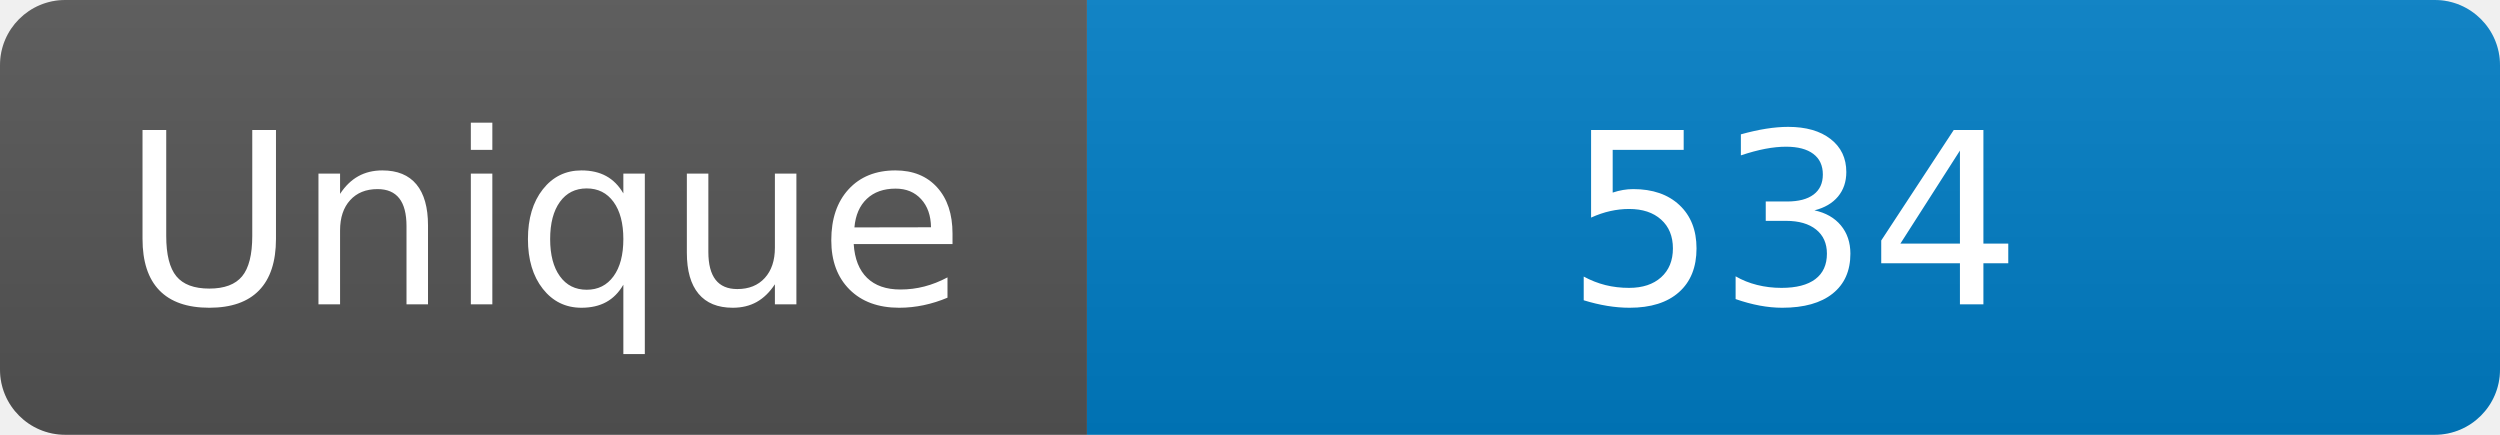
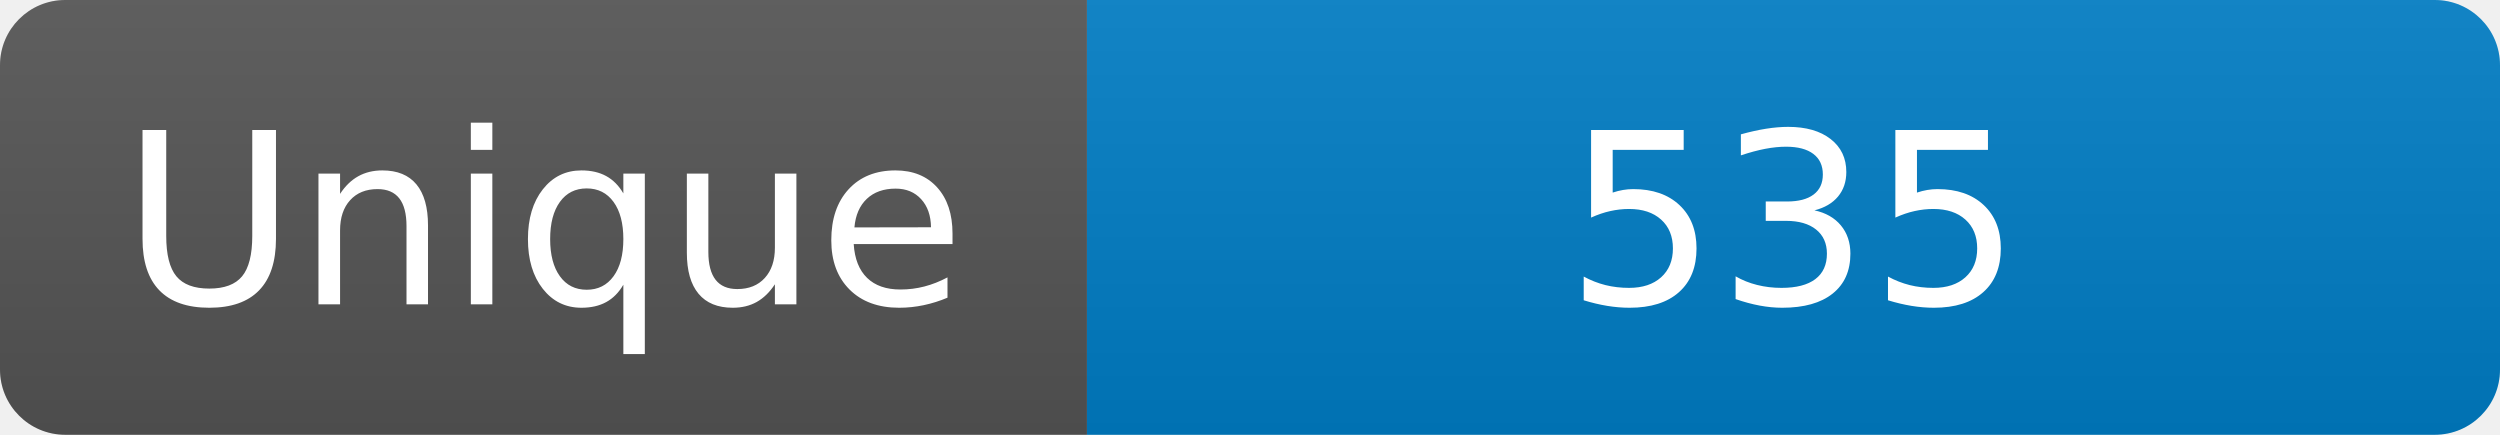
<svg xmlns="http://www.w3.org/2000/svg" width="115" height="20" role="img" aria-label="Maintained?: yes">
  <linearGradient id="s" x2="0" y2="100%">
    <stop offset="0" stop-color="#bbb" stop-opacity=".1" />
    <stop offset="1" stop-opacity=".1" />
  </linearGradient>
  <clipPath id="r">
    <rect width="115" height="20" rx="3" fill="#fff" />
  </clipPath>
  <g clip-path="url(#r)">
    <rect width="50" height="20" fill="#555" />
    <rect x="50" width="160" height="20" fill="#007ec6" />
    <rect width="115" height="20" fill="url(#s)" />
  </g>
  <g fill="#fff" text-anchor="middle" font-family="Verdana,Geneva,DejaVu Sans,sans-serif" font-size="110">
    <text x="250" y="140" transform="scale(.1)" fill="#fff">Unique</text>
-     <text x="825" y="140" transform="scale(.1)" fill="#fff">534</text>
+     <text x="825" y="140" transform="scale(.1)" fill="#fff">535</text>
  </g>
</svg>
